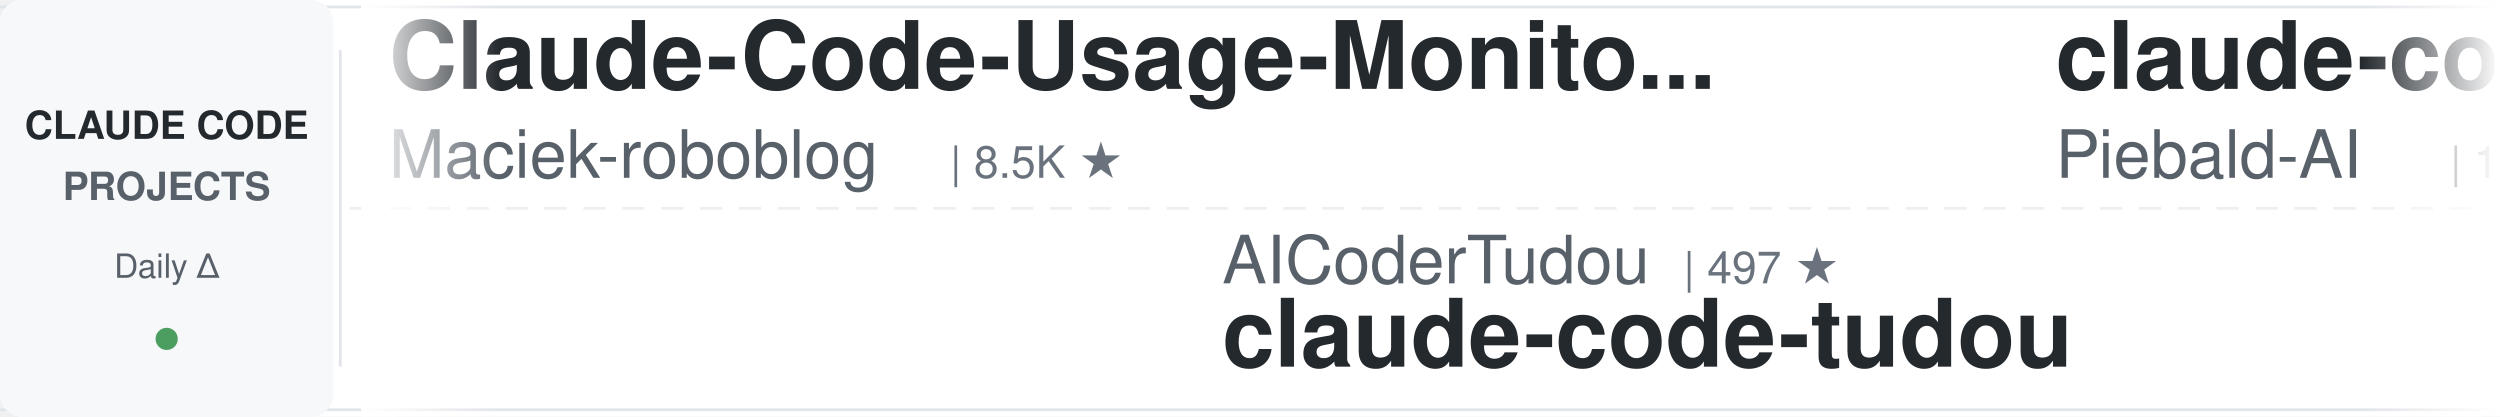
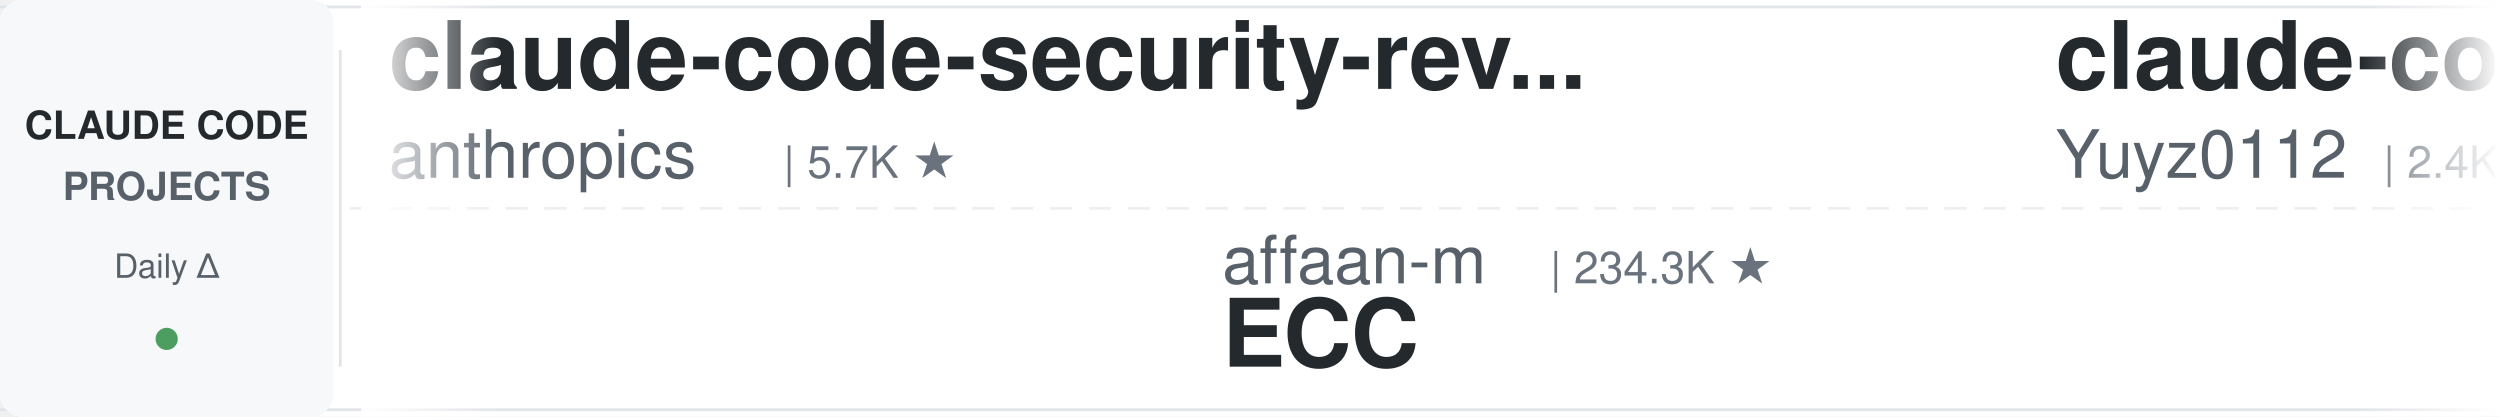
<svg xmlns="http://www.w3.org/2000/svg" width="900" height="150">
  <defs>
    <linearGradient id="leftFade" x1="0%" y1="0%" x2="100%" y2="0%">
      <stop offset="0%" style="stop-color:#ffffff;stop-opacity:1" />
      <stop offset="100%" style="stop-color:#ffffff;stop-opacity:0" />
    </linearGradient>
    <linearGradient id="rightFade" x1="0%" y1="0%" x2="100%" y2="0%">
      <stop offset="0%" style="stop-color:#ffffff;stop-opacity:0" />
      <stop offset="100%" style="stop-color:#ffffff;stop-opacity:1" />
    </linearGradient>
  </defs>
  <rect width="900" height="150" fill="#ffffff" rx="8" />
  <rect x="0" y="2" width="900" height="1" fill="#e1e4e8" />
  <rect x="0" y="147" width="900" height="1" fill="#e1e4e8" />
  <line x1="0" y1="75" x2="900" y2="75" stroke="#e1e4e8" stroke-width="1" stroke-dasharray="8 6" opacity="0.6" />
  <rect x="0" y="0" width="120" height="150" fill="#f6f8fa" rx="8" />
  <text x="60" y="50" font-family="-apple-system, BlinkMacSystemFont, 'Segoe UI', Helvetica, Arial, sans-serif" font-size="14" font-weight="600" fill="#24292e" text-anchor="middle">CLAUDE CODE</text>
  <text x="60" y="72" font-family="-apple-system, BlinkMacSystemFont, 'Segoe UI', Helvetica, Arial, sans-serif" font-size="14" font-weight="600" fill="#586069" text-anchor="middle">PROJECTS</text>
  <text x="60" y="100" font-family="-apple-system, BlinkMacSystemFont, 'Segoe UI', Helvetica, Arial, sans-serif" font-size="12" font-weight="500" fill="#586069" text-anchor="middle">Daily Δ</text>
  <circle cx="60" cy="122" r="4" fill="#22863a" opacity="0.8" />
  <rect x="122" y="18" width="1" height="114" fill="#e1e4e8" />
  <clipPath id="tickerClip">
    <rect x="130" y="0" width="770" height="150" />
  </clipPath>
  <g clip-path="url(#tickerClip)">
    <g id="tickerItems">
      <animateTransform attributeName="transform" attributeType="XML" type="translate" from="0 0" to="-3000 0" dur="54s" repeatCount="indefinite" />
      <g transform="translate(0, 0)">
-         <text x="140" y="32" font-family="-apple-system, BlinkMacSystemFont, 'Segoe UI', Helvetica, Arial, sans-serif" font-size="34" font-weight="600" fill="#24292e">Claude-Code-Usage-Monito...</text>
-         <text x="140" y="64" font-family="-apple-system, BlinkMacSystemFont, 'Segoe UI', Helvetica, Arial, sans-serif" font-size="24" font-weight="400" fill="#586069">Maciek-roboblog</text>
-         <text x="342" y="64" font-family="-apple-system, BlinkMacSystemFont, 'Segoe UI', Helvetica, Arial, sans-serif" font-size="16" font-weight="500" fill="#6a737d">| 8.5K ★</text>
+         <text x="140" y="32" font-family="-apple-system, BlinkMacSystemFont, 'Segoe UI', Helvetica, Arial, sans-serif" font-size="34" font-weight="600" fill="#24292e">claude-code-security-rev...</text>
+         <text x="140" y="64" font-family="-apple-system, BlinkMacSystemFont, 'Segoe UI', Helvetica, Arial, sans-serif" font-size="24" font-weight="400" fill="#586069">anthropics</text>
+         <text x="282" y="64" font-family="-apple-system, BlinkMacSystemFont, 'Segoe UI', Helvetica, Arial, sans-serif" font-size="16" font-weight="500" fill="#6a737d">| 5.7K ★</text>
      </g>
      <g transform="translate(300, 0)">
-         <text x="140" y="102" font-family="-apple-system, BlinkMacSystemFont, 'Segoe UI', Helvetica, Arial, sans-serif" font-size="24" font-weight="400" fill="#586069">AICoderTudou</text>
-         <text x="306" y="102" font-family="-apple-system, BlinkMacSystemFont, 'Segoe UI', Helvetica, Arial, sans-serif" font-size="16" font-weight="500" fill="#6a737d">| 497 ★</text>
-         <text x="140" y="132" font-family="-apple-system, BlinkMacSystemFont, 'Segoe UI', Helvetica, Arial, sans-serif" font-size="34" font-weight="600" fill="#24292e">claude-code-tudou</text>
+         <text x="140" y="102" font-family="-apple-system, BlinkMacSystemFont, 'Segoe UI', Helvetica, Arial, sans-serif" font-size="24" font-weight="400" fill="#586069">affaan-m</text>
+         <text x="258" y="102" font-family="-apple-system, BlinkMacSystemFont, 'Segoe UI', Helvetica, Arial, sans-serif" font-size="16" font-weight="500" fill="#6a737d">| 234.3K ★</text>
+         <text x="140" y="132" font-family="-apple-system, BlinkMacSystemFont, 'Segoe UI', Helvetica, Arial, sans-serif" font-size="34" font-weight="600" fill="#24292e">ECC</text>
      </g>
      <g transform="translate(600, 0)">
-         <text x="140" y="32" font-family="-apple-system, BlinkMacSystemFont, 'Segoe UI', Helvetica, Arial, sans-serif" font-size="34" font-weight="600" fill="#24292e">claude-code-system-promp...</text>
-         <text x="140" y="64" font-family="-apple-system, BlinkMacSystemFont, 'Segoe UI', Helvetica, Arial, sans-serif" font-size="24" font-weight="400" fill="#586069">Piebald-AI</text>
-         <text x="282" y="64" font-family="-apple-system, BlinkMacSystemFont, 'Segoe UI', Helvetica, Arial, sans-serif" font-size="16" font-weight="500" fill="#6a737d">| 12.1K ★</text>
+         <text x="140" y="32" font-family="-apple-system, BlinkMacSystemFont, 'Segoe UI', Helvetica, Arial, sans-serif" font-size="34" font-weight="600" fill="#24292e">claude-code-reverse</text>
+         <text x="140" y="64" font-family="-apple-system, BlinkMacSystemFont, 'Segoe UI', Helvetica, Arial, sans-serif" font-size="24" font-weight="400" fill="#586069">Yuyz0112</text>
+         <text x="258" y="64" font-family="-apple-system, BlinkMacSystemFont, 'Segoe UI', Helvetica, Arial, sans-serif" font-size="16" font-weight="500" fill="#6a737d">| 2.4K ★</text>
      </g>
      <g transform="translate(900, 0)">
-         <text x="140" y="102" font-family="-apple-system, BlinkMacSystemFont, 'Segoe UI', Helvetica, Arial, sans-serif" font-size="24" font-weight="400" fill="#586069">repowise-dev</text>
-         <text x="306" y="102" font-family="-apple-system, BlinkMacSystemFont, 'Segoe UI', Helvetica, Arial, sans-serif" font-size="16" font-weight="500" fill="#6a737d">| 1.2K ★</text>
-         <text x="140" y="132" font-family="-apple-system, BlinkMacSystemFont, 'Segoe UI', Helvetica, Arial, sans-serif" font-size="34" font-weight="600" fill="#24292e">claude-code-prompts</text>
+         <text x="140" y="102" font-family="-apple-system, BlinkMacSystemFont, 'Segoe UI', Helvetica, Arial, sans-serif" font-size="24" font-weight="400" fill="#586069">Windy3f3f3f3f</text>
+         <text x="318" y="102" font-family="-apple-system, BlinkMacSystemFont, 'Segoe UI', Helvetica, Arial, sans-serif" font-size="16" font-weight="500" fill="#6a737d">| 2.5K ★</text>
+         <text x="140" y="132" font-family="-apple-system, BlinkMacSystemFont, 'Segoe UI', Helvetica, Arial, sans-serif" font-size="34" font-weight="600" fill="#24292e">claude-code-from-scratch</text>
      </g>
      <g transform="translate(1200, 0)">
-         <text x="140" y="32" font-family="-apple-system, BlinkMacSystemFont, 'Segoe UI', Helvetica, Arial, sans-serif" font-size="34" font-weight="600" fill="#24292e">claude-code-from-scratch</text>
-         <text x="140" y="64" font-family="-apple-system, BlinkMacSystemFont, 'Segoe UI', Helvetica, Arial, sans-serif" font-size="24" font-weight="400" fill="#586069">Windy3f3f3f3f</text>
-         <text x="318" y="64" font-family="-apple-system, BlinkMacSystemFont, 'Segoe UI', Helvetica, Arial, sans-serif" font-size="16" font-weight="500" fill="#6a737d">| 2.5K ★</text>
+         <text x="140" y="32" font-family="-apple-system, BlinkMacSystemFont, 'Segoe UI', Helvetica, Arial, sans-serif" font-size="34" font-weight="600" fill="#24292e">claude-code-plugins-plus...</text>
+         <text x="140" y="64" font-family="-apple-system, BlinkMacSystemFont, 'Segoe UI', Helvetica, Arial, sans-serif" font-size="24" font-weight="400" fill="#586069">jeremylongshore</text>
+         <text x="342" y="64" font-family="-apple-system, BlinkMacSystemFont, 'Segoe UI', Helvetica, Arial, sans-serif" font-size="16" font-weight="500" fill="#6a737d">| 2.6K ★</text>
      </g>
      <g transform="translate(1500, 0)">
-         <text x="140" y="102" font-family="-apple-system, BlinkMacSystemFont, 'Segoe UI', Helvetica, Arial, sans-serif" font-size="24" font-weight="400" fill="#586069">disler</text>
-         <text x="234" y="102" font-family="-apple-system, BlinkMacSystemFont, 'Segoe UI', Helvetica, Arial, sans-serif" font-size="16" font-weight="500" fill="#6a737d">| 1.5K ★</text>
-         <text x="140" y="132" font-family="-apple-system, BlinkMacSystemFont, 'Segoe UI', Helvetica, Arial, sans-serif" font-size="34" font-weight="600" fill="#24292e">pi-vs-claude-code</text>
+         <text x="140" y="102" font-family="-apple-system, BlinkMacSystemFont, 'Segoe UI', Helvetica, Arial, sans-serif" font-size="24" font-weight="400" fill="#586069">feiskyer</text>
+         <text x="258" y="102" font-family="-apple-system, BlinkMacSystemFont, 'Segoe UI', Helvetica, Arial, sans-serif" font-size="16" font-weight="500" fill="#6a737d">| 1.6K ★</text>
+         <text x="140" y="132" font-family="-apple-system, BlinkMacSystemFont, 'Segoe UI', Helvetica, Arial, sans-serif" font-size="34" font-weight="600" fill="#24292e">claude-code-settings</text>
      </g>
      <g transform="translate(1800, 0)">
-         <text x="140" y="32" font-family="-apple-system, BlinkMacSystemFont, 'Segoe UI', Helvetica, Arial, sans-serif" font-size="34" font-weight="600" fill="#24292e">claude_codex_bridge</text>
-         <text x="140" y="64" font-family="-apple-system, BlinkMacSystemFont, 'Segoe UI', Helvetica, Arial, sans-serif" font-size="24" font-weight="400" fill="#586069">SeemSeam</text>
-         <text x="258" y="64" font-family="-apple-system, BlinkMacSystemFont, 'Segoe UI', Helvetica, Arial, sans-serif" font-size="16" font-weight="500" fill="#6a737d">| 3.3K ★</text>
+         <text x="140" y="32" font-family="-apple-system, BlinkMacSystemFont, 'Segoe UI', Helvetica, Arial, sans-serif" font-size="34" font-weight="600" fill="#24292e">claude-code-tudou</text>
+         <text x="140" y="64" font-family="-apple-system, BlinkMacSystemFont, 'Segoe UI', Helvetica, Arial, sans-serif" font-size="24" font-weight="400" fill="#586069">AICoderTudou</text>
+         <text x="306" y="64" font-family="-apple-system, BlinkMacSystemFont, 'Segoe UI', Helvetica, Arial, sans-serif" font-size="16" font-weight="500" fill="#6a737d">| 497 ★</text>
      </g>
      <g transform="translate(2100, 0)">
        <text x="140" y="102" font-family="-apple-system, BlinkMacSystemFont, 'Segoe UI', Helvetica, Arial, sans-serif" font-size="24" font-weight="400" fill="#586069">Cranot</text>
        <text x="234" y="102" font-family="-apple-system, BlinkMacSystemFont, 'Segoe UI', Helvetica, Arial, sans-serif" font-size="16" font-weight="500" fill="#6a737d">| 2.9K ★</text>
        <text x="140" y="132" font-family="-apple-system, BlinkMacSystemFont, 'Segoe UI', Helvetica, Arial, sans-serif" font-size="34" font-weight="600" fill="#24292e">claude-code-guide</text>
      </g>
      <g transform="translate(2400, 0)">
-         <text x="140" y="32" font-family="-apple-system, BlinkMacSystemFont, 'Segoe UI', Helvetica, Arial, sans-serif" font-size="34" font-weight="600" fill="#24292e">claude-code-hub</text>
-         <text x="140" y="64" font-family="-apple-system, BlinkMacSystemFont, 'Segoe UI', Helvetica, Arial, sans-serif" font-size="24" font-weight="400" fill="#586069">ding113</text>
-         <text x="246" y="64" font-family="-apple-system, BlinkMacSystemFont, 'Segoe UI', Helvetica, Arial, sans-serif" font-size="16" font-weight="500" fill="#6a737d">| 3.3K ★</text>
+         <text x="140" y="32" font-family="-apple-system, BlinkMacSystemFont, 'Segoe UI', Helvetica, Arial, sans-serif" font-size="34" font-weight="600" fill="#24292e">claude-code-source</text>
+         <text x="140" y="64" font-family="-apple-system, BlinkMacSystemFont, 'Segoe UI', Helvetica, Arial, sans-serif" font-size="24" font-weight="400" fill="#586069">AprilNEA</text>
+         <text x="258" y="64" font-family="-apple-system, BlinkMacSystemFont, 'Segoe UI', Helvetica, Arial, sans-serif" font-size="16" font-weight="500" fill="#6a737d">| 392 ★</text>
      </g>
      <g transform="translate(2700, 0)">
-         <text x="140" y="102" font-family="-apple-system, BlinkMacSystemFont, 'Segoe UI', Helvetica, Arial, sans-serif" font-size="24" font-weight="400" fill="#586069">darcyegb</text>
-         <text x="258" y="102" font-family="-apple-system, BlinkMacSystemFont, 'Segoe UI', Helvetica, Arial, sans-serif" font-size="16" font-weight="500" fill="#6a737d">| 750 ★</text>
-         <text x="140" y="132" font-family="-apple-system, BlinkMacSystemFont, 'Segoe UI', Helvetica, Arial, sans-serif" font-size="34" font-weight="600" fill="#24292e">ClaudeCodeAgents</text>
+         <text x="140" y="102" font-family="-apple-system, BlinkMacSystemFont, 'Segoe UI', Helvetica, Arial, sans-serif" font-size="24" font-weight="400" fill="#586069">OneRedOak</text>
+         <text x="270" y="102" font-family="-apple-system, BlinkMacSystemFont, 'Segoe UI', Helvetica, Arial, sans-serif" font-size="16" font-weight="500" fill="#6a737d">| 3.9K ★</text>
+         <text x="140" y="132" font-family="-apple-system, BlinkMacSystemFont, 'Segoe UI', Helvetica, Arial, sans-serif" font-size="34" font-weight="600" fill="#24292e">claude-code-workflows</text>
      </g>
      <g transform="translate(3000, 0)">
-         <text x="140" y="32" font-family="-apple-system, BlinkMacSystemFont, 'Segoe UI', Helvetica, Arial, sans-serif" font-size="34" font-weight="600" fill="#24292e">Claude-Code-Usage-Monito...</text>
-         <text x="140" y="64" font-family="-apple-system, BlinkMacSystemFont, 'Segoe UI', Helvetica, Arial, sans-serif" font-size="24" font-weight="400" fill="#586069">Maciek-roboblog</text>
-         <text x="342" y="64" font-family="-apple-system, BlinkMacSystemFont, 'Segoe UI', Helvetica, Arial, sans-serif" font-size="16" font-weight="500" fill="#6a737d">| 8.5K ★</text>
+         <text x="140" y="32" font-family="-apple-system, BlinkMacSystemFont, 'Segoe UI', Helvetica, Arial, sans-serif" font-size="34" font-weight="600" fill="#24292e">claude-code-security-rev...</text>
+         <text x="140" y="64" font-family="-apple-system, BlinkMacSystemFont, 'Segoe UI', Helvetica, Arial, sans-serif" font-size="24" font-weight="400" fill="#586069">anthropics</text>
+         <text x="282" y="64" font-family="-apple-system, BlinkMacSystemFont, 'Segoe UI', Helvetica, Arial, sans-serif" font-size="16" font-weight="500" fill="#6a737d">| 5.7K ★</text>
      </g>
      <g transform="translate(3300, 0)">
-         <text x="140" y="102" font-family="-apple-system, BlinkMacSystemFont, 'Segoe UI', Helvetica, Arial, sans-serif" font-size="24" font-weight="400" fill="#586069">AICoderTudou</text>
-         <text x="306" y="102" font-family="-apple-system, BlinkMacSystemFont, 'Segoe UI', Helvetica, Arial, sans-serif" font-size="16" font-weight="500" fill="#6a737d">| 497 ★</text>
-         <text x="140" y="132" font-family="-apple-system, BlinkMacSystemFont, 'Segoe UI', Helvetica, Arial, sans-serif" font-size="34" font-weight="600" fill="#24292e">claude-code-tudou</text>
+         <text x="140" y="102" font-family="-apple-system, BlinkMacSystemFont, 'Segoe UI', Helvetica, Arial, sans-serif" font-size="24" font-weight="400" fill="#586069">affaan-m</text>
+         <text x="258" y="102" font-family="-apple-system, BlinkMacSystemFont, 'Segoe UI', Helvetica, Arial, sans-serif" font-size="16" font-weight="500" fill="#6a737d">| 234.3K ★</text>
+         <text x="140" y="132" font-family="-apple-system, BlinkMacSystemFont, 'Segoe UI', Helvetica, Arial, sans-serif" font-size="34" font-weight="600" fill="#24292e">ECC</text>
      </g>
      <g transform="translate(3600, 0)">
-         <text x="140" y="32" font-family="-apple-system, BlinkMacSystemFont, 'Segoe UI', Helvetica, Arial, sans-serif" font-size="34" font-weight="600" fill="#24292e">claude-code-system-promp...</text>
-         <text x="140" y="64" font-family="-apple-system, BlinkMacSystemFont, 'Segoe UI', Helvetica, Arial, sans-serif" font-size="24" font-weight="400" fill="#586069">Piebald-AI</text>
-         <text x="282" y="64" font-family="-apple-system, BlinkMacSystemFont, 'Segoe UI', Helvetica, Arial, sans-serif" font-size="16" font-weight="500" fill="#6a737d">| 12.1K ★</text>
+         <text x="140" y="32" font-family="-apple-system, BlinkMacSystemFont, 'Segoe UI', Helvetica, Arial, sans-serif" font-size="34" font-weight="600" fill="#24292e">claude-code-reverse</text>
+         <text x="140" y="64" font-family="-apple-system, BlinkMacSystemFont, 'Segoe UI', Helvetica, Arial, sans-serif" font-size="24" font-weight="400" fill="#586069">Yuyz0112</text>
+         <text x="258" y="64" font-family="-apple-system, BlinkMacSystemFont, 'Segoe UI', Helvetica, Arial, sans-serif" font-size="16" font-weight="500" fill="#6a737d">| 2.4K ★</text>
      </g>
      <g transform="translate(3900, 0)">
-         <text x="140" y="102" font-family="-apple-system, BlinkMacSystemFont, 'Segoe UI', Helvetica, Arial, sans-serif" font-size="24" font-weight="400" fill="#586069">repowise-dev</text>
-         <text x="306" y="102" font-family="-apple-system, BlinkMacSystemFont, 'Segoe UI', Helvetica, Arial, sans-serif" font-size="16" font-weight="500" fill="#6a737d">| 1.2K ★</text>
-         <text x="140" y="132" font-family="-apple-system, BlinkMacSystemFont, 'Segoe UI', Helvetica, Arial, sans-serif" font-size="34" font-weight="600" fill="#24292e">claude-code-prompts</text>
+         <text x="140" y="102" font-family="-apple-system, BlinkMacSystemFont, 'Segoe UI', Helvetica, Arial, sans-serif" font-size="24" font-weight="400" fill="#586069">Windy3f3f3f3f</text>
+         <text x="318" y="102" font-family="-apple-system, BlinkMacSystemFont, 'Segoe UI', Helvetica, Arial, sans-serif" font-size="16" font-weight="500" fill="#6a737d">| 2.5K ★</text>
+         <text x="140" y="132" font-family="-apple-system, BlinkMacSystemFont, 'Segoe UI', Helvetica, Arial, sans-serif" font-size="34" font-weight="600" fill="#24292e">claude-code-from-scratch</text>
      </g>
    </g>
  </g>
  <rect x="130" y="0" width="50" height="150" fill="url(#leftFade)" />
  <rect x="850" y="0" width="50" height="150" fill="url(#rightFade)" />
</svg>
